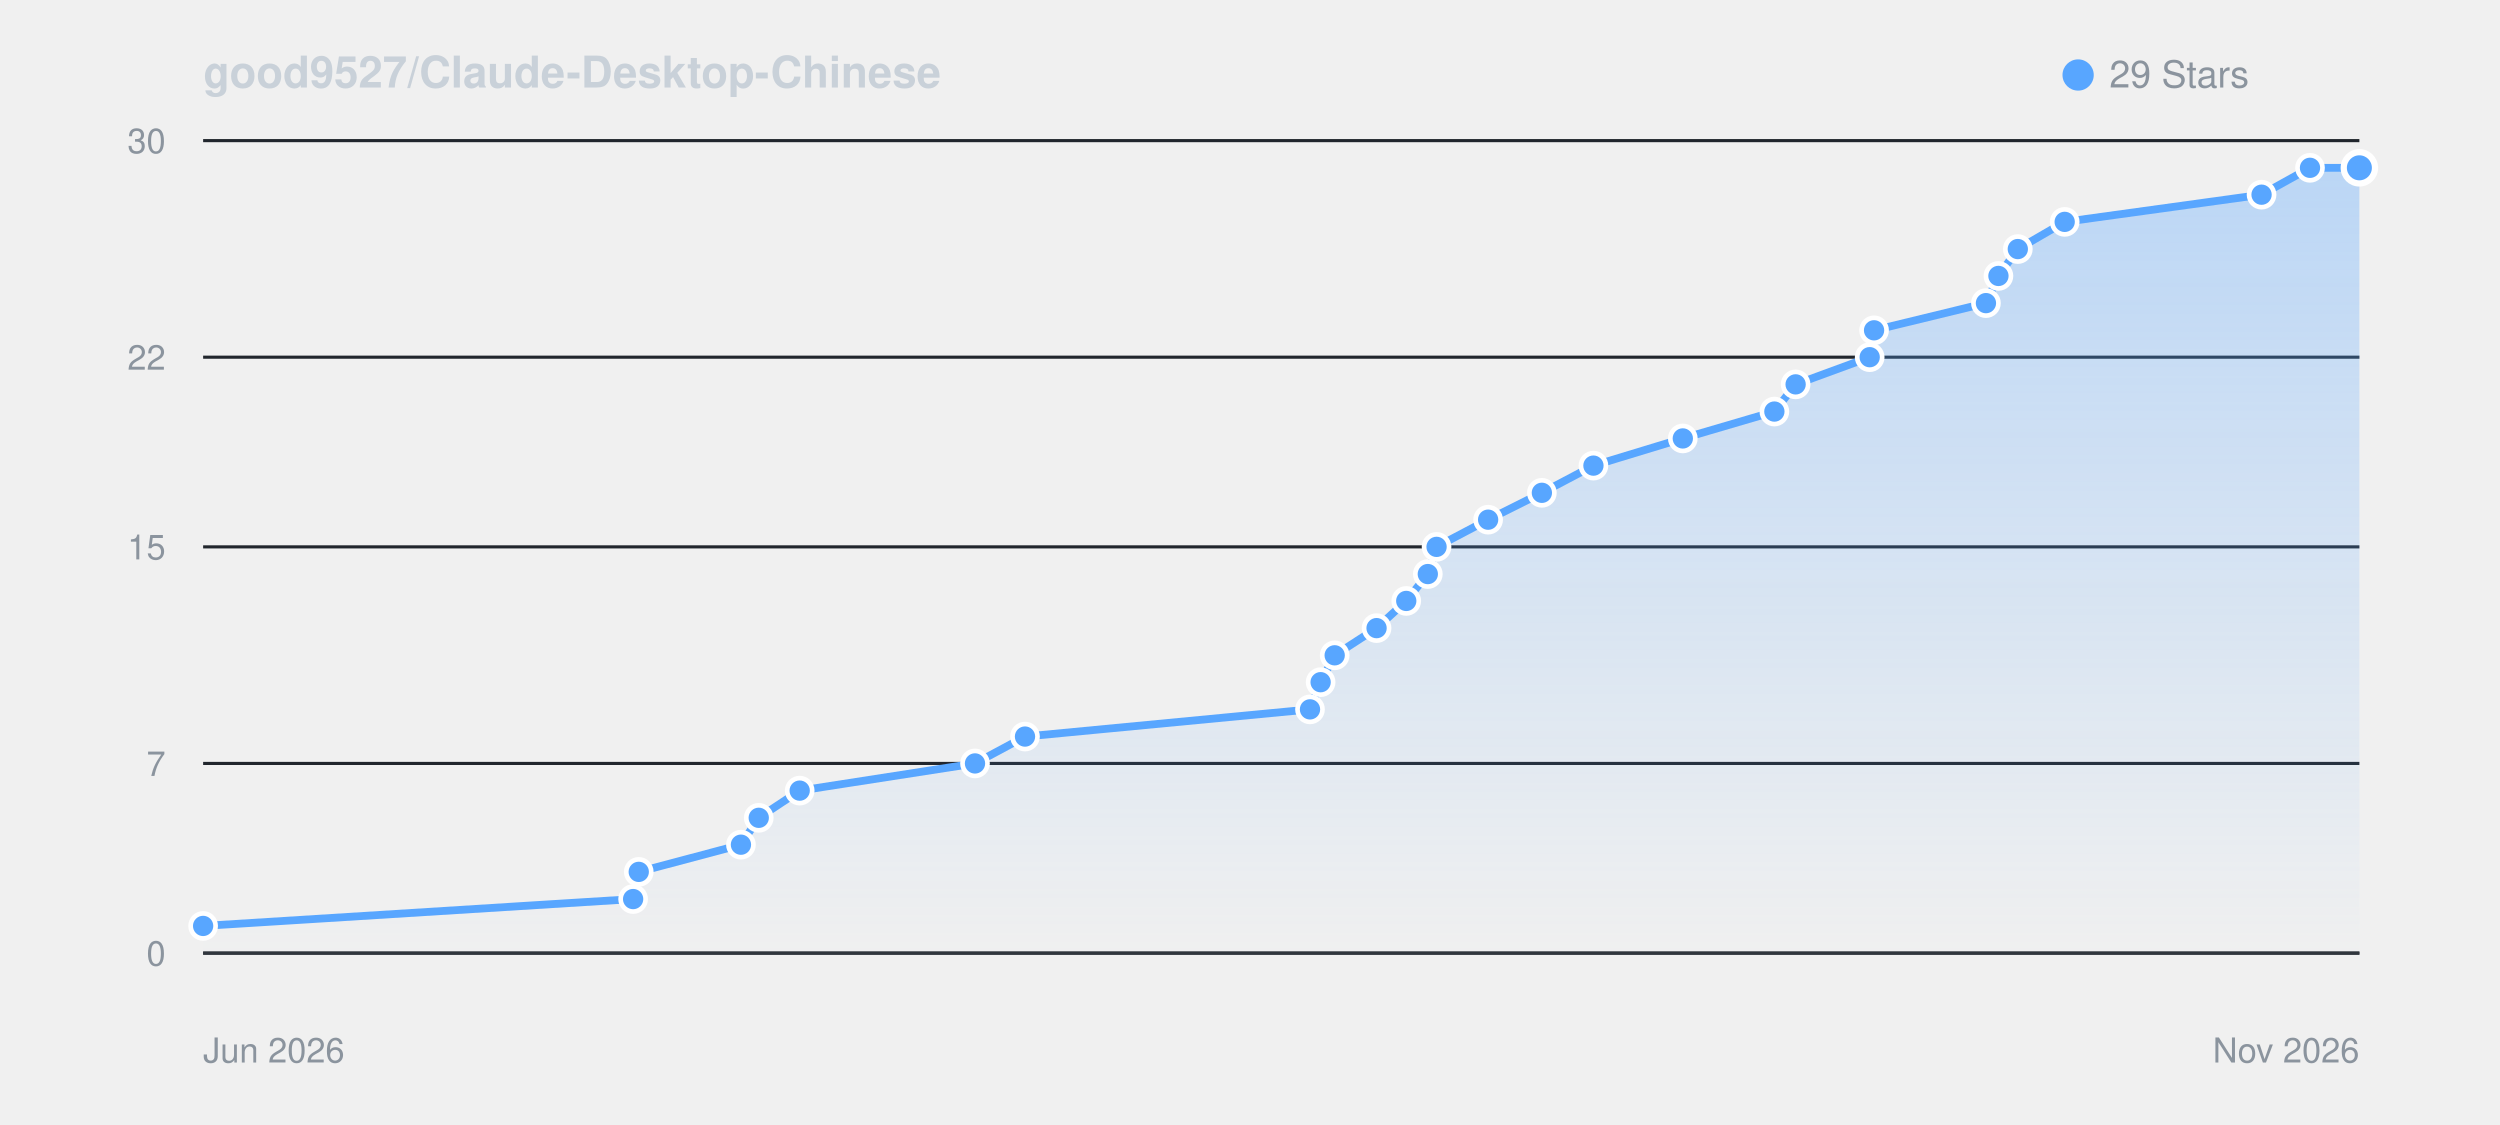
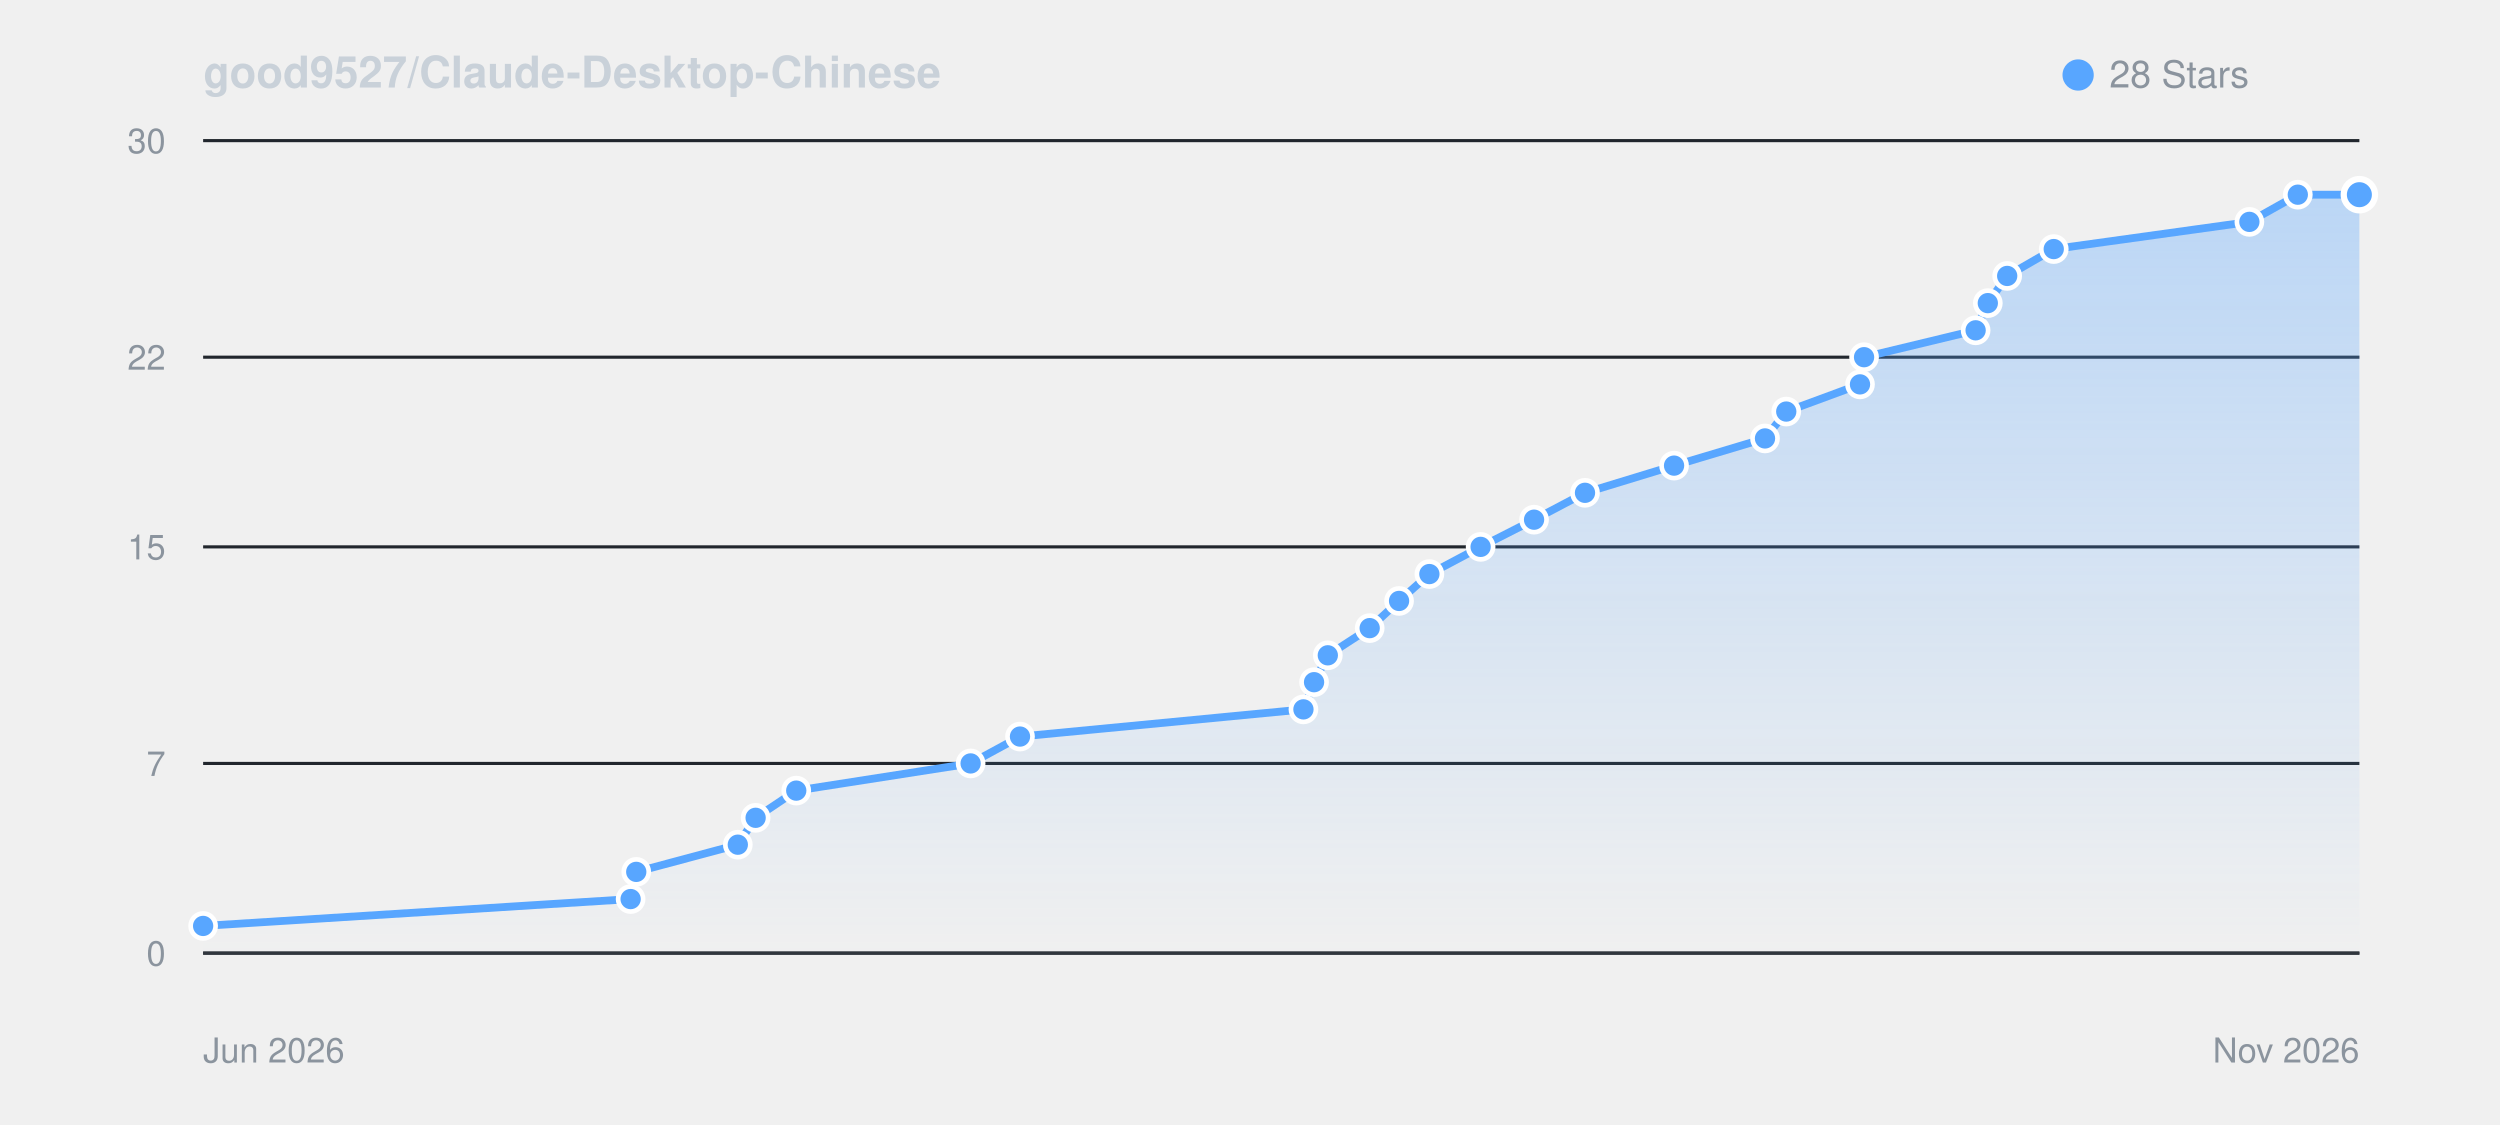
<svg xmlns="http://www.w3.org/2000/svg" viewBox="0 0 800 360" width="100%" height="auto" style="background: #0d1117; border-radius: 8px; border: 1px solid #30363d; font-family: -apple-system, BlinkMacSystemFont, Segoe UI, Helvetica, Arial, sans-serif;">
  <defs>
    <linearGradient id="starGrad_dark" x1="0%" y1="0%" x2="0%" y2="100%">
      <stop offset="0%" stop-color="rgba(88, 166, 255, 0.35)" />
      <stop offset="100%" stop-color="rgba(88, 166, 255, 0.0)" />
    </linearGradient>
  </defs>
  <text x="65" y="28" font-size="14" font-weight="600" fill="#c9d1d9">good9527/Claude-Desktop-Chinese</text>
  <circle cx="665" cy="24" r="5" fill="#58a6ff" />
-   <text x="675" y="28" font-size="12" fill="#8b949e">29 Stars</text>
+   <text x="675" y="28" font-size="12" fill="#8b949e">28 Stars</text>
  <line x1="65" y1="305.0" x2="755" y2="305.0" stroke="#21262d" stroke-width="1" />
  <text x="53" y="309.0" font-size="11" fill="#8b949e" text-anchor="end">0</text>
  <line x1="65" y1="244.3" x2="755" y2="244.3" stroke="#21262d" stroke-width="1" />
  <text x="53" y="248.3" font-size="11" fill="#8b949e" text-anchor="end">7</text>
  <line x1="65" y1="175.0" x2="755" y2="175.0" stroke="#21262d" stroke-width="1" />
  <text x="53" y="179.0" font-size="11" fill="#8b949e" text-anchor="end">15</text>
  <line x1="65" y1="114.3" x2="755" y2="114.3" stroke="#21262d" stroke-width="1" />
  <text x="53" y="118.3" font-size="11" fill="#8b949e" text-anchor="end">22</text>
  <line x1="65" y1="45.0" x2="755" y2="45.0" stroke="#21262d" stroke-width="1" />
  <text x="53" y="49.0" font-size="11" fill="#8b949e" text-anchor="end">30</text>
  <line x1="65" y1="305" x2="755" y2="305" stroke="#30363d" stroke-width="1" />
  <text x="65" y="340" font-size="11" fill="#8b949e">Jun 2026</text>
  <text x="755" y="340" font-size="11" fill="#8b949e" text-anchor="end">Nov 2026</text>
-   <path d="M 65.0 296.3 L 202.6 287.7 L 204.4 279.0 L 237.1 270.3 L 242.8 261.7 L 255.9 253.0 L 312.0 244.3 L 328.0 235.7 L 419.2 227.0 L 422.6 218.3 L 427.1 209.7 L 440.5 201.0 L 450.0 192.3 L 456.9 183.7 L 459.7 175.0 L 476.2 166.3 L 493.4 157.7 L 509.9 149.0 L 538.5 140.3 L 567.8 131.7 L 574.6 123.0 L 598.3 114.3 L 599.7 105.7 L 635.5 97.0 L 639.5 88.3 L 645.7 79.7 L 660.7 71.0 L 723.7 62.3 L 739.2 53.7 L 755.0 53.7 L 755.0 305.0 L 65.0 305.0 Z" fill="url(#starGrad_dark)" />
-   <path d="M 65.0 296.3 L 202.6 287.7 L 204.4 279.0 L 237.1 270.3 L 242.8 261.7 L 255.9 253.0 L 312.0 244.3 L 328.0 235.7 L 419.2 227.0 L 422.6 218.3 L 427.1 209.7 L 440.5 201.0 L 450.0 192.3 L 456.9 183.7 L 459.7 175.0 L 476.2 166.3 L 493.4 157.7 L 509.9 149.0 L 538.5 140.3 L 567.8 131.7 L 574.6 123.0 L 598.3 114.3 L 599.7 105.7 L 635.5 97.0 L 639.5 88.3 L 645.7 79.7 L 660.7 71.0 L 723.7 62.3 L 739.2 53.7 L 755.0 53.7" fill="none" stroke="#58a6ff" stroke-width="2.5" stroke-linecap="round" stroke-linejoin="round" />
+   <path d="M 65.0 296.3 L 201.8 287.7 L 203.6 279.0 L 236.1 270.3 L 241.8 261.7 L 254.8 253.0 L 310.6 244.3 L 326.4 235.7 L 417.1 227.0 L 420.5 218.3 L 424.9 209.7 L 438.3 201.0 L 447.7 192.3 L 457.4 183.7 L 473.8 175.0 L 490.9 166.3 L 507.2 157.7 L 535.7 149.0 L 564.8 140.3 L 571.6 131.7 L 595.2 123.0 L 596.5 114.3 L 632.2 105.7 L 636.1 97.0 L 642.3 88.3 L 657.2 79.7 L 719.8 71.0 L 735.3 62.3 L 755.0 62.3 L 755.0 305.0 L 65.0 305.0 Z" fill="url(#starGrad_dark)" />
+   <path d="M 65.0 296.3 L 201.8 287.7 L 203.6 279.0 L 236.1 270.3 L 241.8 261.7 L 254.8 253.0 L 310.6 244.3 L 326.4 235.7 L 417.1 227.0 L 420.5 218.3 L 424.9 209.7 L 438.3 201.0 L 447.7 192.3 L 457.4 183.7 L 473.8 175.0 L 490.9 166.3 L 507.2 157.7 L 535.7 149.0 L 564.8 140.3 L 571.6 131.7 L 595.2 123.0 L 596.5 114.3 L 632.2 105.7 L 636.1 97.0 L 642.3 88.3 L 657.2 79.7 L 719.8 71.0 L 735.3 62.3 L 755.0 62.3" fill="none" stroke="#58a6ff" stroke-width="2.5" stroke-linecap="round" stroke-linejoin="round" />
  <circle cx="65.0" cy="296.3" r="4" fill="#58a6ff" stroke="#fff" stroke-width="1.5" />
-   <circle cx="202.6" cy="287.7" r="4" fill="#58a6ff" stroke="#fff" stroke-width="1.5" />
-   <circle cx="204.4" cy="279.0" r="4" fill="#58a6ff" stroke="#fff" stroke-width="1.5" />
-   <circle cx="237.1" cy="270.3" r="4" fill="#58a6ff" stroke="#fff" stroke-width="1.5" />
-   <circle cx="242.8" cy="261.7" r="4" fill="#58a6ff" stroke="#fff" stroke-width="1.5" />
-   <circle cx="255.9" cy="253.0" r="4" fill="#58a6ff" stroke="#fff" stroke-width="1.5" />
-   <circle cx="312.0" cy="244.3" r="4" fill="#58a6ff" stroke="#fff" stroke-width="1.5" />
-   <circle cx="328.0" cy="235.7" r="4" fill="#58a6ff" stroke="#fff" stroke-width="1.5" />
-   <circle cx="419.2" cy="227.0" r="4" fill="#58a6ff" stroke="#fff" stroke-width="1.5" />
-   <circle cx="422.6" cy="218.3" r="4" fill="#58a6ff" stroke="#fff" stroke-width="1.5" />
-   <circle cx="427.1" cy="209.7" r="4" fill="#58a6ff" stroke="#fff" stroke-width="1.5" />
-   <circle cx="440.5" cy="201.0" r="4" fill="#58a6ff" stroke="#fff" stroke-width="1.5" />
-   <circle cx="450.0" cy="192.3" r="4" fill="#58a6ff" stroke="#fff" stroke-width="1.5" />
-   <circle cx="456.9" cy="183.7" r="4" fill="#58a6ff" stroke="#fff" stroke-width="1.5" />
-   <circle cx="459.7" cy="175.0" r="4" fill="#58a6ff" stroke="#fff" stroke-width="1.5" />
-   <circle cx="476.2" cy="166.3" r="4" fill="#58a6ff" stroke="#fff" stroke-width="1.5" />
-   <circle cx="493.4" cy="157.7" r="4" fill="#58a6ff" stroke="#fff" stroke-width="1.5" />
-   <circle cx="509.9" cy="149.0" r="4" fill="#58a6ff" stroke="#fff" stroke-width="1.5" />
-   <circle cx="538.5" cy="140.3" r="4" fill="#58a6ff" stroke="#fff" stroke-width="1.5" />
-   <circle cx="567.8" cy="131.7" r="4" fill="#58a6ff" stroke="#fff" stroke-width="1.5" />
-   <circle cx="574.6" cy="123.0" r="4" fill="#58a6ff" stroke="#fff" stroke-width="1.5" />
-   <circle cx="598.3" cy="114.3" r="4" fill="#58a6ff" stroke="#fff" stroke-width="1.5" />
-   <circle cx="599.7" cy="105.7" r="4" fill="#58a6ff" stroke="#fff" stroke-width="1.5" />
-   <circle cx="635.5" cy="97.0" r="4" fill="#58a6ff" stroke="#fff" stroke-width="1.5" />
-   <circle cx="639.5" cy="88.3" r="4" fill="#58a6ff" stroke="#fff" stroke-width="1.5" />
-   <circle cx="645.7" cy="79.7" r="4" fill="#58a6ff" stroke="#fff" stroke-width="1.5" />
-   <circle cx="660.7" cy="71.0" r="4" fill="#58a6ff" stroke="#fff" stroke-width="1.5" />
-   <circle cx="723.7" cy="62.3" r="4" fill="#58a6ff" stroke="#fff" stroke-width="1.5" />
-   <circle cx="739.2" cy="53.7" r="4" fill="#58a6ff" stroke="#fff" stroke-width="1.5" />
-   <circle cx="755.0" cy="53.7" r="5" fill="#58a6ff" stroke="#fff" stroke-width="2" />
+   <circle cx="201.8" cy="287.7" r="4" fill="#58a6ff" stroke="#fff" stroke-width="1.5" />
+   <circle cx="203.6" cy="279.0" r="4" fill="#58a6ff" stroke="#fff" stroke-width="1.5" />
+   <circle cx="236.1" cy="270.3" r="4" fill="#58a6ff" stroke="#fff" stroke-width="1.5" />
+   <circle cx="241.8" cy="261.7" r="4" fill="#58a6ff" stroke="#fff" stroke-width="1.5" />
+   <circle cx="254.8" cy="253.0" r="4" fill="#58a6ff" stroke="#fff" stroke-width="1.5" />
+   <circle cx="310.6" cy="244.3" r="4" fill="#58a6ff" stroke="#fff" stroke-width="1.5" />
+   <circle cx="326.4" cy="235.7" r="4" fill="#58a6ff" stroke="#fff" stroke-width="1.5" />
+   <circle cx="417.1" cy="227.0" r="4" fill="#58a6ff" stroke="#fff" stroke-width="1.5" />
+   <circle cx="420.5" cy="218.3" r="4" fill="#58a6ff" stroke="#fff" stroke-width="1.5" />
+   <circle cx="424.9" cy="209.7" r="4" fill="#58a6ff" stroke="#fff" stroke-width="1.5" />
+   <circle cx="438.3" cy="201.0" r="4" fill="#58a6ff" stroke="#fff" stroke-width="1.5" />
+   <circle cx="447.7" cy="192.3" r="4" fill="#58a6ff" stroke="#fff" stroke-width="1.5" />
+   <circle cx="457.4" cy="183.7" r="4" fill="#58a6ff" stroke="#fff" stroke-width="1.5" />
+   <circle cx="473.8" cy="175.0" r="4" fill="#58a6ff" stroke="#fff" stroke-width="1.5" />
+   <circle cx="490.9" cy="166.3" r="4" fill="#58a6ff" stroke="#fff" stroke-width="1.5" />
+   <circle cx="507.2" cy="157.7" r="4" fill="#58a6ff" stroke="#fff" stroke-width="1.5" />
+   <circle cx="535.7" cy="149.0" r="4" fill="#58a6ff" stroke="#fff" stroke-width="1.5" />
+   <circle cx="564.8" cy="140.3" r="4" fill="#58a6ff" stroke="#fff" stroke-width="1.5" />
+   <circle cx="571.6" cy="131.7" r="4" fill="#58a6ff" stroke="#fff" stroke-width="1.5" />
+   <circle cx="595.2" cy="123.0" r="4" fill="#58a6ff" stroke="#fff" stroke-width="1.5" />
+   <circle cx="596.5" cy="114.3" r="4" fill="#58a6ff" stroke="#fff" stroke-width="1.5" />
+   <circle cx="632.2" cy="105.7" r="4" fill="#58a6ff" stroke="#fff" stroke-width="1.5" />
+   <circle cx="636.1" cy="97.0" r="4" fill="#58a6ff" stroke="#fff" stroke-width="1.5" />
+   <circle cx="642.3" cy="88.3" r="4" fill="#58a6ff" stroke="#fff" stroke-width="1.5" />
+   <circle cx="657.2" cy="79.7" r="4" fill="#58a6ff" stroke="#fff" stroke-width="1.5" />
+   <circle cx="719.8" cy="71.0" r="4" fill="#58a6ff" stroke="#fff" stroke-width="1.5" />
+   <circle cx="735.3" cy="62.3" r="4" fill="#58a6ff" stroke="#fff" stroke-width="1.5" />
+   <circle cx="755.0" cy="62.3" r="5" fill="#58a6ff" stroke="#fff" stroke-width="2" />
</svg>
